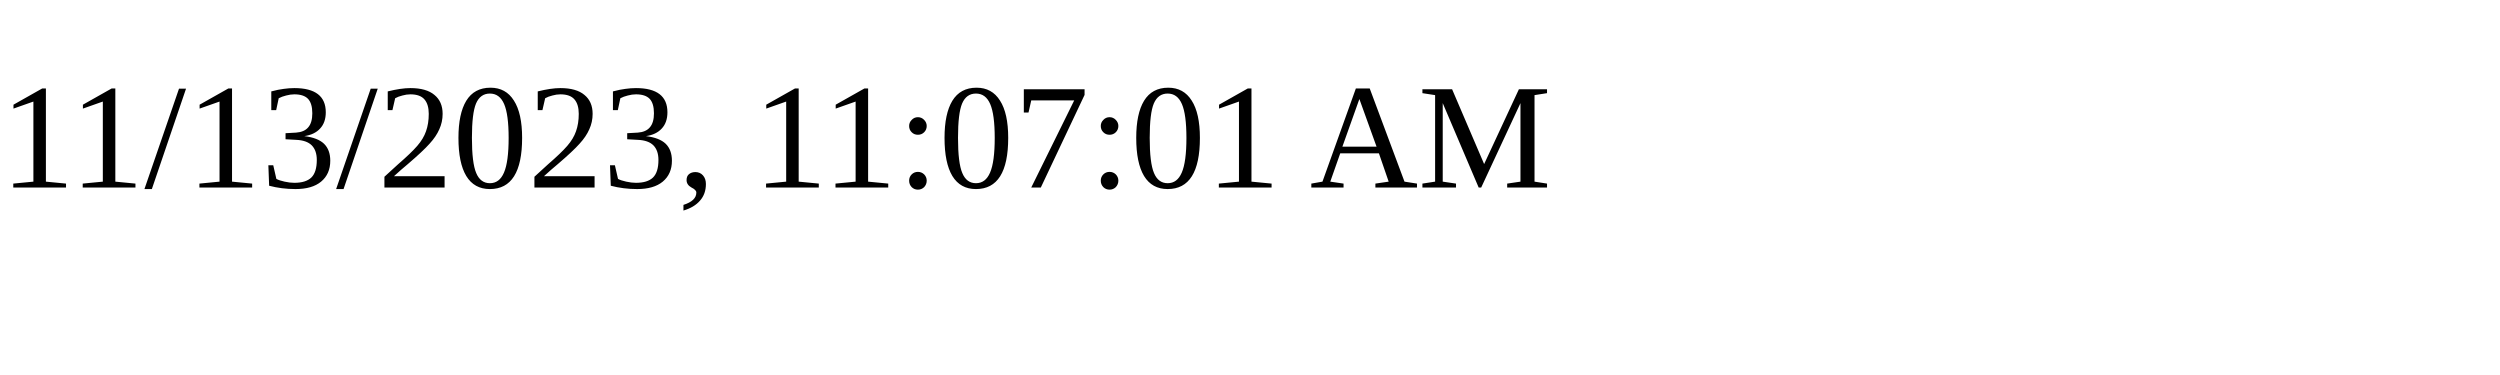
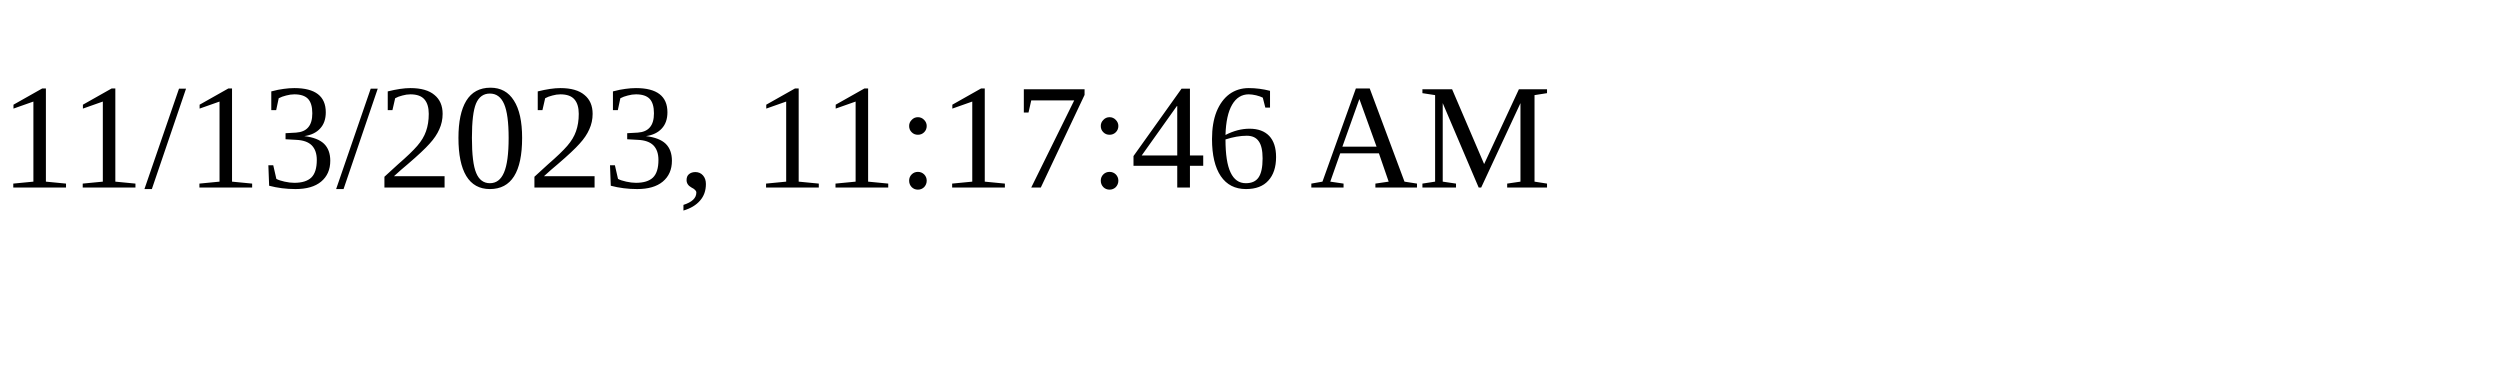
<svg xmlns="http://www.w3.org/2000/svg" height="30" width="200">
-   <text x="0" y="15">11/13/2023, 11:07:01 AM</text>
+   <text x="0" y="15">11/13/2023, 11:17:46 AM</text>
</svg>
